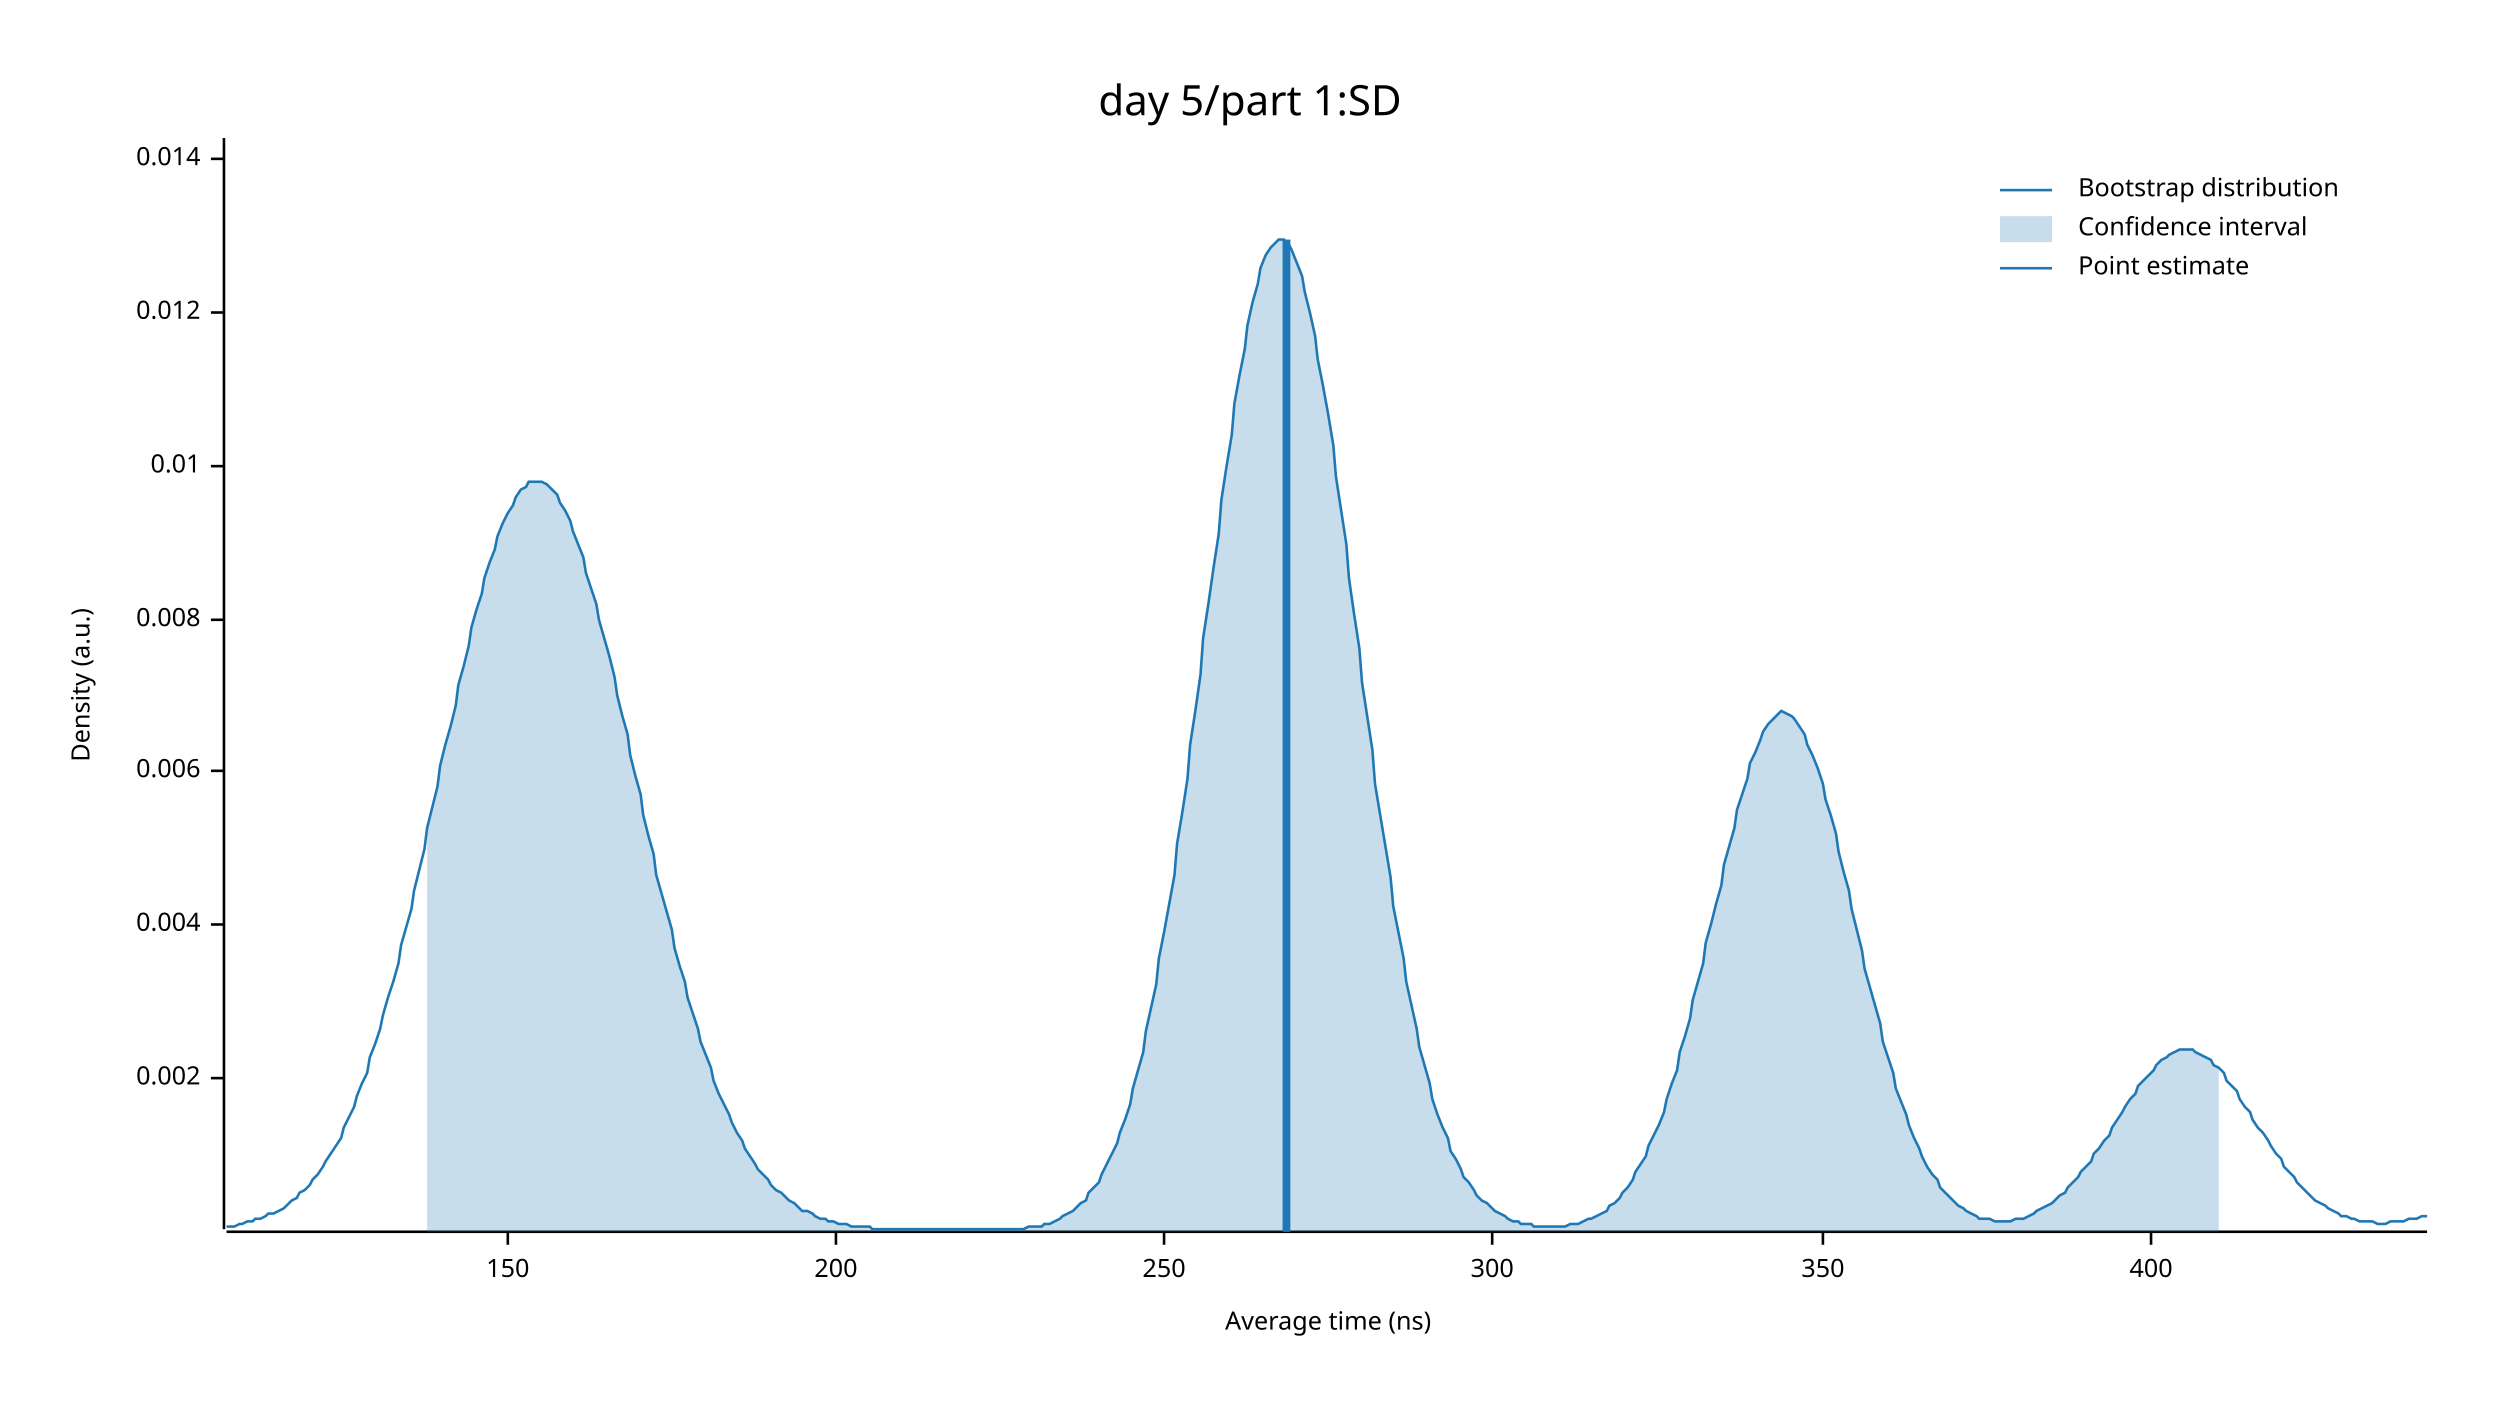
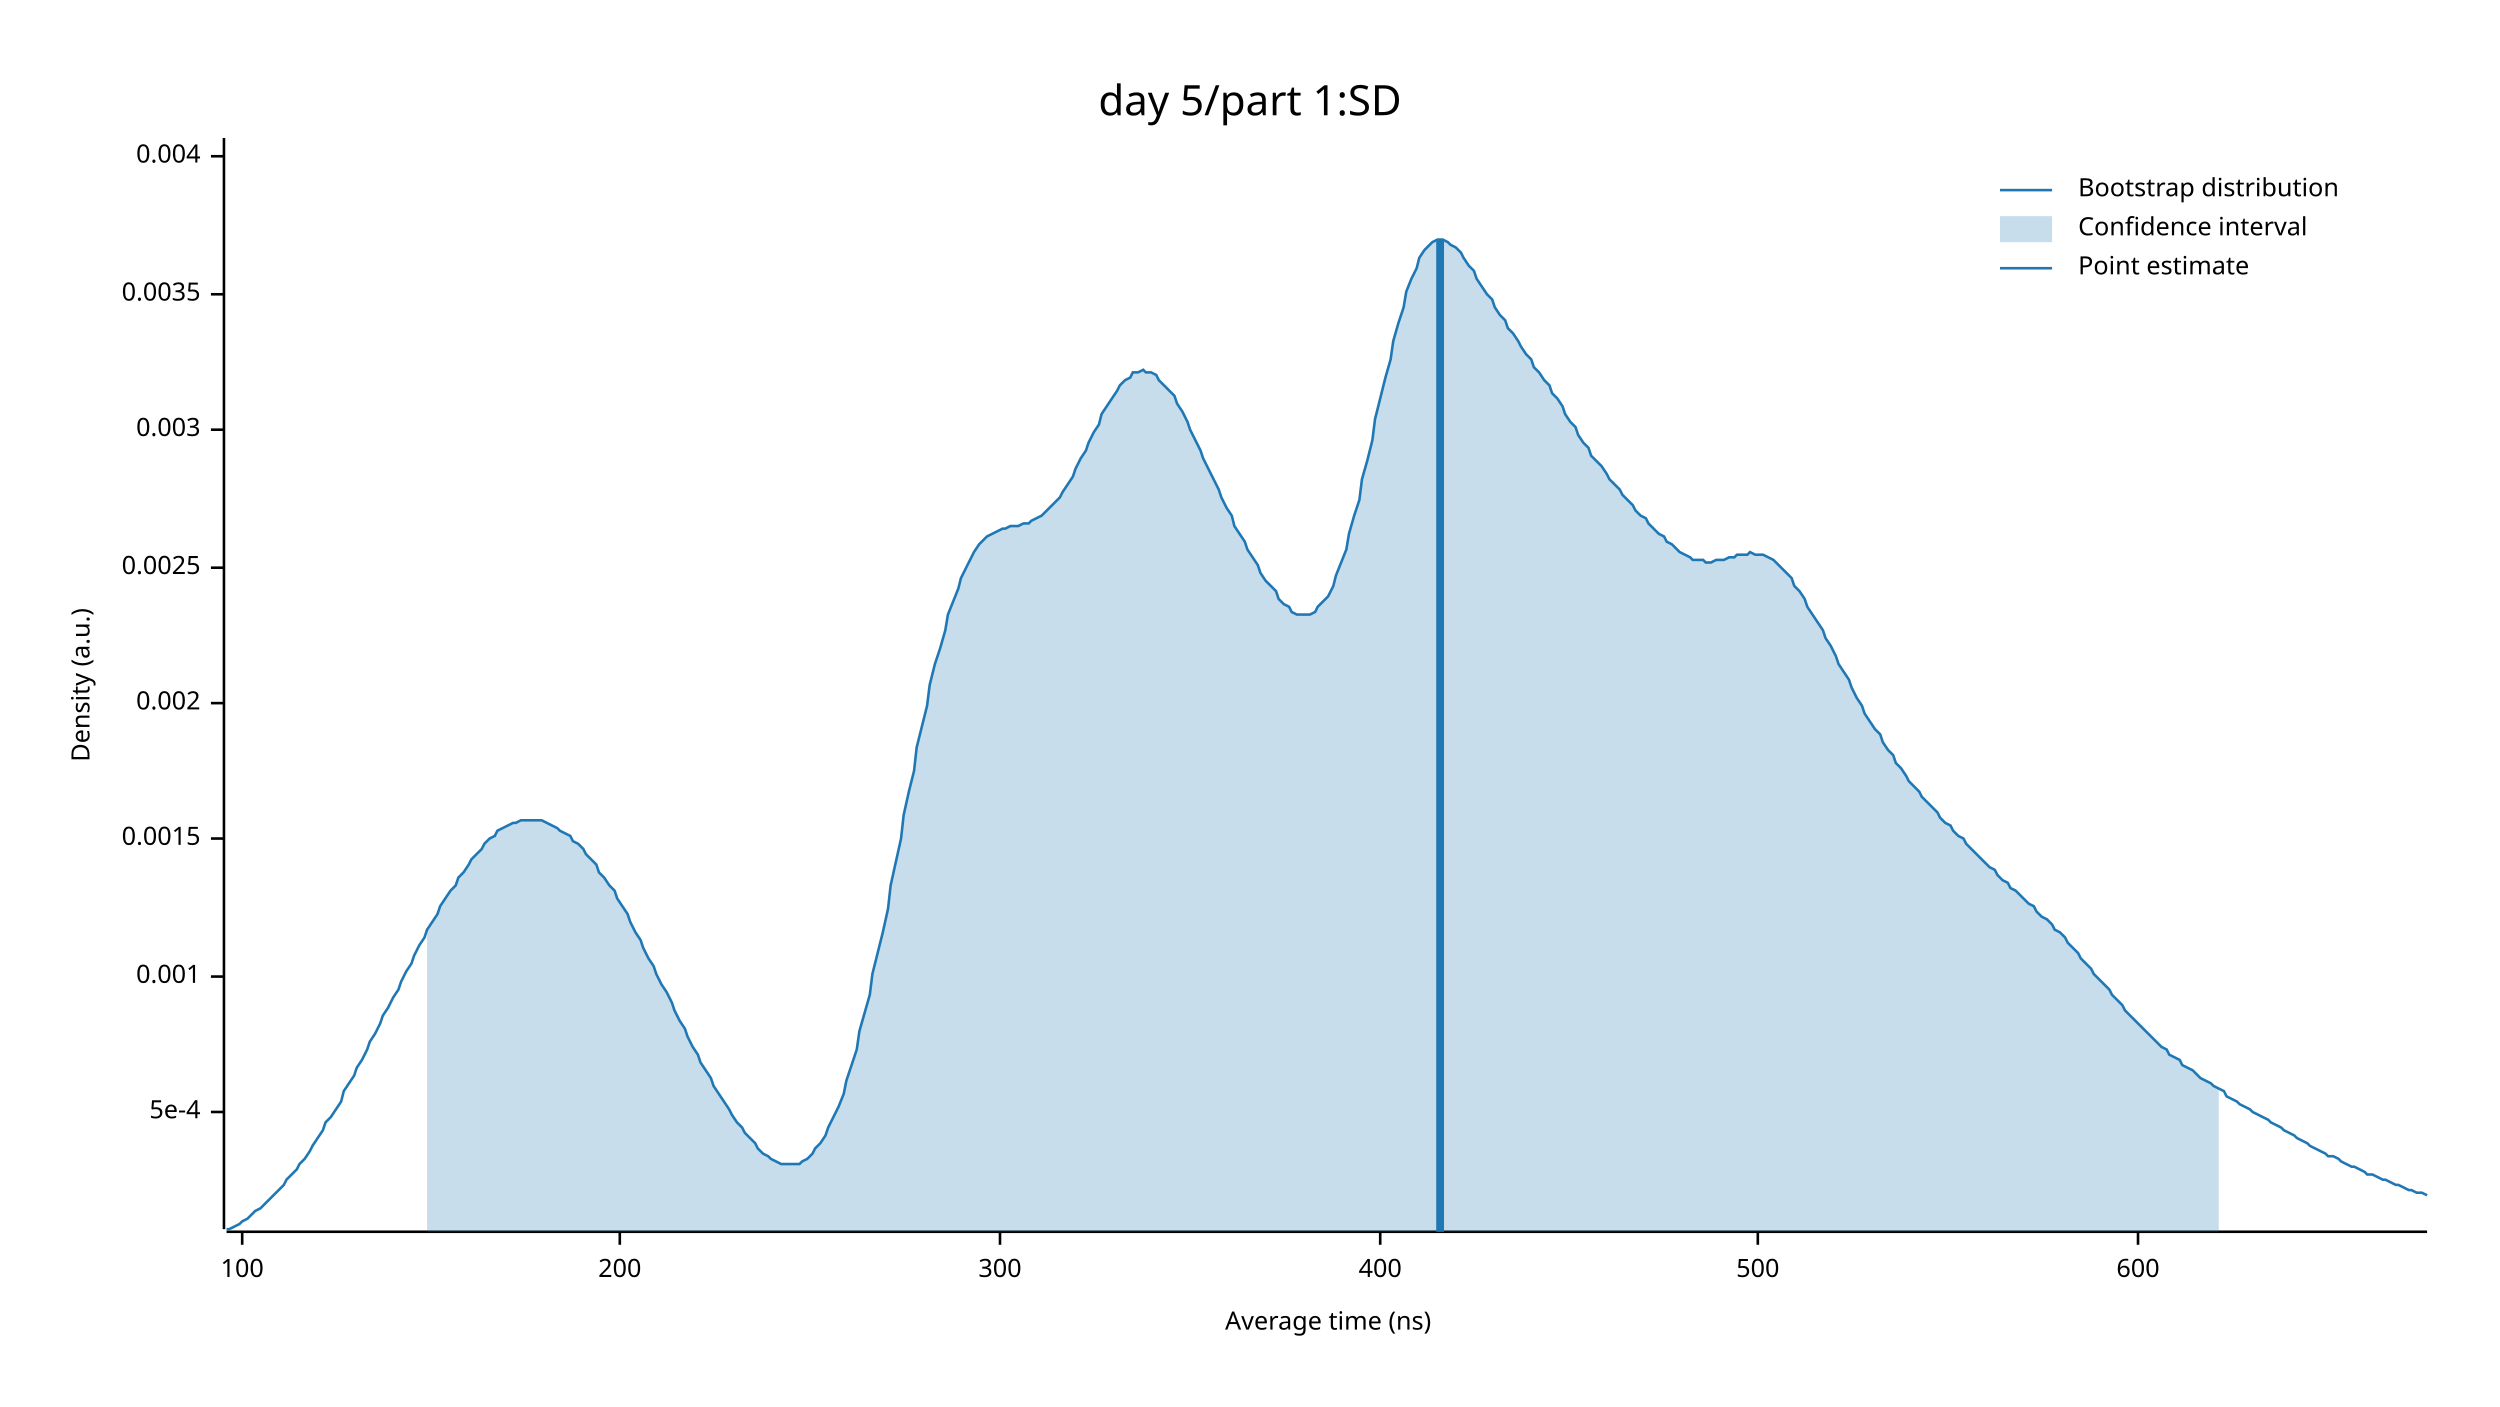
<svg xmlns="http://www.w3.org/2000/svg" width="960" height="540" viewBox="0 0 960 540">
  <text x="480" y="32" dy="0.76em" text-anchor="middle" font-family="sans-serif" font-size="16.129" opacity="1" fill="#000000">
day 5/part 1:SD
</text>
  <text x="27" y="263" dy="0.76em" text-anchor="middle" font-family="sans-serif" font-size="9.677" opacity="1" fill="#000000" transform="rotate(270, 27, 263)">
Density (a.u.)
</text>
  <text x="510" y="513" dy="-0.5ex" text-anchor="middle" font-family="sans-serif" font-size="9.677" opacity="1" fill="#000000">
Average time (ns)
</text>
  <polyline fill="none" opacity="1" stroke="#000000" stroke-width="1" points="86,53 86,472 " />
-   <text x="77" y="414" dy="0.5ex" text-anchor="end" font-family="sans-serif" font-size="9.677" opacity="1" fill="#000000">
+   <text x="77" y="427" dy="0.5ex" text-anchor="end" font-family="sans-serif" font-size="9.677" opacity="1" fill="#000000">
+ 5e-4
+ </text>
+   <polyline fill="none" opacity="1" stroke="#000000" stroke-width="1" points="81,427 86,427 " />
+   <text x="77" y="375" dy="0.5ex" text-anchor="end" font-family="sans-serif" font-size="9.677" opacity="1" fill="#000000">
+ 0.001
+ </text>
+   <polyline fill="none" opacity="1" stroke="#000000" stroke-width="1" points="81,375 86,375 " />
+   <text x="77" y="322" dy="0.5ex" text-anchor="end" font-family="sans-serif" font-size="9.677" opacity="1" fill="#000000">
+ 0.0015
+ </text>
+   <polyline fill="none" opacity="1" stroke="#000000" stroke-width="1" points="81,322 86,322 " />
+   <text x="77" y="270" dy="0.5ex" text-anchor="end" font-family="sans-serif" font-size="9.677" opacity="1" fill="#000000">
0.002
</text>
-   <polyline fill="none" opacity="1" stroke="#000000" stroke-width="1" points="81,414 86,414 " />
-   <text x="77" y="355" dy="0.5ex" text-anchor="end" font-family="sans-serif" font-size="9.677" opacity="1" fill="#000000">
+   <polyline fill="none" opacity="1" stroke="#000000" stroke-width="1" points="81,270 86,270 " />
+   <text x="77" y="218" dy="0.5ex" text-anchor="end" font-family="sans-serif" font-size="9.677" opacity="1" fill="#000000">
+ 0.0025
+ </text>
+   <polyline fill="none" opacity="1" stroke="#000000" stroke-width="1" points="81,218 86,218 " />
+   <text x="77" y="165" dy="0.5ex" text-anchor="end" font-family="sans-serif" font-size="9.677" opacity="1" fill="#000000">
+ 0.003
+ </text>
+   <polyline fill="none" opacity="1" stroke="#000000" stroke-width="1" points="81,165 86,165 " />
+   <text x="77" y="113" dy="0.5ex" text-anchor="end" font-family="sans-serif" font-size="9.677" opacity="1" fill="#000000">
+ 0.0035
+ </text>
+   <polyline fill="none" opacity="1" stroke="#000000" stroke-width="1" points="81,113 86,113 " />
+   <text x="77" y="60" dy="0.5ex" text-anchor="end" font-family="sans-serif" font-size="9.677" opacity="1" fill="#000000">
0.004
</text>
-   <polyline fill="none" opacity="1" stroke="#000000" stroke-width="1" points="81,355 86,355 " />
-   <text x="77" y="296" dy="0.5ex" text-anchor="end" font-family="sans-serif" font-size="9.677" opacity="1" fill="#000000">
- 0.006
+   <polyline fill="none" opacity="1" stroke="#000000" stroke-width="1" points="81,60 86,60 " />
+   <polyline fill="none" opacity="1" stroke="#000000" stroke-width="1" points="87,473 932,473 " />
+   <text x="93" y="483" dy="0.76em" text-anchor="middle" font-family="sans-serif" font-size="9.677" opacity="1" fill="#000000">
+ 100
</text>
-   <polyline fill="none" opacity="1" stroke="#000000" stroke-width="1" points="81,296 86,296 " />
-   <text x="77" y="238" dy="0.5ex" text-anchor="end" font-family="sans-serif" font-size="9.677" opacity="1" fill="#000000">
- 0.008
- </text>
-   <polyline fill="none" opacity="1" stroke="#000000" stroke-width="1" points="81,238 86,238 " />
-   <text x="77" y="179" dy="0.5ex" text-anchor="end" font-family="sans-serif" font-size="9.677" opacity="1" fill="#000000">
- 0.01
- </text>
-   <polyline fill="none" opacity="1" stroke="#000000" stroke-width="1" points="81,179 86,179 " />
-   <text x="77" y="120" dy="0.5ex" text-anchor="end" font-family="sans-serif" font-size="9.677" opacity="1" fill="#000000">
- 0.012
- </text>
-   <polyline fill="none" opacity="1" stroke="#000000" stroke-width="1" points="81,120 86,120 " />
-   <text x="77" y="61" dy="0.5ex" text-anchor="end" font-family="sans-serif" font-size="9.677" opacity="1" fill="#000000">
- 0.014
- </text>
-   <polyline fill="none" opacity="1" stroke="#000000" stroke-width="1" points="81,61 86,61 " />
-   <polyline fill="none" opacity="1" stroke="#000000" stroke-width="1" points="87,473 932,473 " />
-   <text x="195" y="483" dy="0.76em" text-anchor="middle" font-family="sans-serif" font-size="9.677" opacity="1" fill="#000000">
- 150
- </text>
-   <polyline fill="none" opacity="1" stroke="#000000" stroke-width="1" points="195,473 195,478 " />
-   <text x="321" y="483" dy="0.76em" text-anchor="middle" font-family="sans-serif" font-size="9.677" opacity="1" fill="#000000">
+   <polyline fill="none" opacity="1" stroke="#000000" stroke-width="1" points="93,473 93,478 " />
+   <text x="238" y="483" dy="0.76em" text-anchor="middle" font-family="sans-serif" font-size="9.677" opacity="1" fill="#000000">
200
</text>
-   <polyline fill="none" opacity="1" stroke="#000000" stroke-width="1" points="321,473 321,478 " />
-   <text x="447" y="483" dy="0.76em" text-anchor="middle" font-family="sans-serif" font-size="9.677" opacity="1" fill="#000000">
- 250
- </text>
-   <polyline fill="none" opacity="1" stroke="#000000" stroke-width="1" points="447,473 447,478 " />
-   <text x="573" y="483" dy="0.76em" text-anchor="middle" font-family="sans-serif" font-size="9.677" opacity="1" fill="#000000">
+   <polyline fill="none" opacity="1" stroke="#000000" stroke-width="1" points="238,473 238,478 " />
+   <text x="384" y="483" dy="0.76em" text-anchor="middle" font-family="sans-serif" font-size="9.677" opacity="1" fill="#000000">
300
</text>
-   <polyline fill="none" opacity="1" stroke="#000000" stroke-width="1" points="573,473 573,478 " />
-   <text x="700" y="483" dy="0.76em" text-anchor="middle" font-family="sans-serif" font-size="9.677" opacity="1" fill="#000000">
- 350
- </text>
-   <polyline fill="none" opacity="1" stroke="#000000" stroke-width="1" points="700,473 700,478 " />
-   <text x="826" y="483" dy="0.76em" text-anchor="middle" font-family="sans-serif" font-size="9.677" opacity="1" fill="#000000">
+   <polyline fill="none" opacity="1" stroke="#000000" stroke-width="1" points="384,473 384,478 " />
+   <text x="530" y="483" dy="0.76em" text-anchor="middle" font-family="sans-serif" font-size="9.677" opacity="1" fill="#000000">
400
</text>
-   <polyline fill="none" opacity="1" stroke="#000000" stroke-width="1" points="826,473 826,478 " />
-   <polyline fill="none" opacity="1" stroke="#1F78B4" stroke-width="1" points="87,471 88,471 90,471 92,470 93,470 95,469 97,469 98,468 100,468 102,467 103,466 105,466 107,465 109,464 110,463 112,461 114,460 115,458 117,457 119,455 120,453 122,451 124,448 125,446 127,443 129,440 131,437 132,433 134,429 136,425 137,421 139,416 141,412 142,406 144,401 146,395 147,390 149,383 151,377 153,370 154,363 156,356 158,349 159,342 161,334 163,326 164,318 166,310 168,302 169,294 171,286 173,279 175,271 176,263 178,256 180,248 181,241 183,234 185,228 186,222 188,216 190,211 191,206 193,201 195,197 197,194 198,191 200,188 202,187 203,185 205,185 207,185 208,185 210,186 212,188 214,190 215,193 217,196 219,200 220,204 222,209 224,214 225,220 227,226 229,232 230,238 232,245 234,252 236,260 237,267 239,275 241,282 242,290 244,298 246,305 247,313 249,321 251,328 252,336 254,343 256,350 258,357 259,364 261,371 263,377 264,383 266,389 268,395 269,400 271,405 273,410 274,415 276,420 278,424 280,428 281,431 283,435 285,438 286,441 288,444 290,447 291,449 293,451 295,453 296,455 298,457 300,458 302,460 303,461 305,462 307,464 308,465 310,465 312,466 313,467 315,468 317,468 318,469 320,469 322,470 324,470 325,470 327,471 329,471 330,471 332,471 334,471 335,472 337,472 339,472 341,472 342,472 344,472 346,472 347,472 349,472 351,472 352,472 354,472 356,472 357,472 359,472 361,472 363,472 364,472 366,472 368,472 369,472 371,472 373,472 374,472 376,472 378,472 379,472 381,472 383,472 385,472 386,472 388,472 390,472 391,472 393,472 395,471 396,471 398,471 400,471 401,470 403,470 405,469 407,468 408,467 410,466 412,465 413,464 415,462 417,461 418,458 420,456 422,454 423,451 425,447 427,443 429,439 430,435 432,430 434,424 435,418 437,411 439,404 440,396 442,387 444,378 445,368 447,358 449,347 451,336 452,324 454,312 456,299 457,286 459,273 461,259 462,245 464,232 466,218 468,205 469,192 471,179 473,167 474,155 476,144 478,134 479,125 481,116 483,109 484,103 486,98 488,95 490,93 491,92 493,92 495,94 496,96 498,101 500,106 501,112 503,120 505,129 506,138 508,148 510,159 512,171 513,183 515,196 517,209 518,222 520,236 522,249 523,262 525,275 527,288 528,301 530,313 532,325 534,337 535,348 537,358 539,368 540,377 542,386 544,395 545,402 547,409 549,416 550,422 552,428 554,433 556,437 557,442 559,445 561,449 562,452 564,454 566,457 567,459 569,461 571,462 573,464 574,465 576,466 578,467 579,468 581,469 583,469 584,470 586,470 588,470 589,471 591,471 593,471 595,471 596,471 598,471 600,471 601,471 603,470 605,470 606,470 608,469 610,468 611,468 613,467 615,466 617,465 618,463 620,462 622,460 623,458 625,456 627,453 628,450 630,447 632,444 633,440 635,436 637,432 639,427 640,422 642,416 644,411 645,404 647,398 649,391 650,384 652,377 654,370 655,362 657,355 659,347 661,340 662,332 664,325 666,318 667,311 669,305 671,299 672,293 674,289 676,284 677,281 679,278 681,276 683,274 684,273 686,274 688,275 689,276 691,279 693,282 694,286 696,290 698,295 700,301 701,307 703,313 705,320 706,327 708,335 710,342 711,349 713,357 715,365 716,372 718,379 720,386 722,393 723,400 725,406 727,412 728,418 730,423 732,428 733,432 735,437 737,441 738,444 740,448 742,451 744,453 745,456 747,458 749,460 750,461 752,463 754,464 755,465 757,466 759,467 760,468 762,468 764,468 766,469 767,469 769,469 771,469 772,469 774,468 776,468 777,468 779,467 781,466 782,465 784,464 786,463 788,462 789,461 791,459 793,458 794,456 796,454 798,452 799,450 801,448 803,446 804,443 806,441 808,438 810,436 811,433 813,430 815,427 816,425 818,422 820,420 821,417 823,415 825,413 827,411 828,409 830,407 832,406 833,405 835,404 837,403 838,403 840,403 842,403 843,404 845,405 847,406 849,407 850,409 852,410 854,412 855,415 857,417 859,419 860,422 862,425 864,427 865,430 867,433 869,435 871,438 872,440 874,443 876,445 877,448 879,450 881,452 882,454 884,456 886,458 887,459 889,461 891,462 893,463 894,464 896,465 898,466 899,467 901,467 903,468 904,468 906,469 908,469 909,469 911,469 913,470 915,470 916,470 918,469 920,469 921,469 923,469 925,468 926,468 928,468 930,467 932,467 " />
-   <polygon opacity="0.25" fill="#1F78B4" points="164,318 166,310 168,302 169,294 171,286 173,279 175,271 176,263 178,256 180,248 181,241 183,234 185,228 186,222 188,216 190,211 191,206 193,201 195,197 197,194 198,191 200,188 202,187 203,185 205,185 207,185 208,185 210,186 212,188 214,190 215,193 217,196 219,200 220,204 222,209 224,214 225,220 227,226 229,232 230,238 232,245 234,252 236,260 237,267 239,275 241,282 242,290 244,298 246,305 247,313 249,321 251,328 252,336 254,343 256,350 258,357 259,364 261,371 263,377 264,383 266,389 268,395 269,400 271,405 273,410 274,415 276,420 278,424 280,428 281,431 283,435 285,438 286,441 288,444 290,447 291,449 293,451 295,453 296,455 298,457 300,458 302,460 303,461 305,462 307,464 308,465 310,465 312,466 313,467 315,468 317,468 318,469 320,469 322,470 324,470 325,470 327,471 329,471 330,471 332,471 334,471 335,472 337,472 339,472 341,472 342,472 344,472 346,472 347,472 349,472 351,472 352,472 354,472 356,472 357,472 359,472 361,472 363,472 364,472 366,472 368,472 369,472 371,472 373,472 374,472 376,472 378,472 379,472 381,472 383,472 385,472 386,472 388,472 390,472 391,472 393,472 395,471 396,471 398,471 400,471 401,470 403,470 405,469 407,468 408,467 410,466 412,465 413,464 415,462 417,461 418,458 420,456 422,454 423,451 425,447 427,443 429,439 430,435 432,430 434,424 435,418 437,411 439,404 440,396 442,387 444,378 445,368 447,358 449,347 451,336 452,324 454,312 456,299 457,286 459,273 461,259 462,245 464,232 466,218 468,205 469,192 471,179 473,167 474,155 476,144 478,134 479,125 481,116 483,109 484,103 486,98 488,95 490,93 491,92 493,92 495,94 496,96 498,101 500,106 501,112 503,120 505,129 506,138 508,148 510,159 512,171 513,183 515,196 517,209 518,222 520,236 522,249 523,262 525,275 527,288 528,301 530,313 532,325 534,337 535,348 537,358 539,368 540,377 542,386 544,395 545,402 547,409 549,416 550,422 552,428 554,433 556,437 557,442 559,445 561,449 562,452 564,454 566,457 567,459 569,461 571,462 573,464 574,465 576,466 578,467 579,468 581,469 583,469 584,470 586,470 588,470 589,471 591,471 593,471 595,471 596,471 598,471 600,471 601,471 603,470 605,470 606,470 608,469 610,468 611,468 613,467 615,466 617,465 618,463 620,462 622,460 623,458 625,456 627,453 628,450 630,447 632,444 633,440 635,436 637,432 639,427 640,422 642,416 644,411 645,404 647,398 649,391 650,384 652,377 654,370 655,362 657,355 659,347 661,340 662,332 664,325 666,318 667,311 669,305 671,299 672,293 674,289 676,284 677,281 679,278 681,276 683,274 684,273 686,274 688,275 689,276 691,279 693,282 694,286 696,290 698,295 700,301 701,307 703,313 705,320 706,327 708,335 710,342 711,349 713,357 715,365 716,372 718,379 720,386 722,393 723,400 725,406 727,412 728,418 730,423 732,428 733,432 735,437 737,441 738,444 740,448 742,451 744,453 745,456 747,458 749,460 750,461 752,463 754,464 755,465 757,466 759,467 760,468 762,468 764,468 766,469 767,469 769,469 771,469 772,469 774,468 776,468 777,468 779,467 781,466 782,465 784,464 786,463 788,462 789,461 791,459 793,458 794,456 796,454 798,452 799,450 801,448 803,446 804,443 806,441 808,438 810,436 811,433 813,430 815,427 816,425 818,422 820,420 821,417 823,415 825,413 827,411 828,409 830,407 832,406 833,405 835,404 837,403 838,403 840,403 842,403 843,404 845,405 847,406 849,407 850,409 852,410 852,473 164,473 " />
-   <polyline fill="none" opacity="1" stroke="#1F78B4" stroke-width="3" points="494,473 494,92 " />
+   <polyline fill="none" opacity="1" stroke="#000000" stroke-width="1" points="530,473 530,478 " />
+   <text x="675" y="483" dy="0.76em" text-anchor="middle" font-family="sans-serif" font-size="9.677" opacity="1" fill="#000000">
+ 500
+ </text>
+   <polyline fill="none" opacity="1" stroke="#000000" stroke-width="1" points="675,473 675,478 " />
+   <text x="821" y="483" dy="0.76em" text-anchor="middle" font-family="sans-serif" font-size="9.677" opacity="1" fill="#000000">
+ 600
+ </text>
+   <polyline fill="none" opacity="1" stroke="#000000" stroke-width="1" points="821,473 821,478 " />
+   <polyline fill="none" opacity="1" stroke="#1F78B4" stroke-width="1" points="87,472 88,472 90,471 92,470 93,469 95,468 97,466 98,465 100,464 102,462 103,461 105,459 107,457 109,455 110,453 112,451 114,449 115,447 117,445 119,442 120,440 122,437 124,434 125,431 127,429 129,426 131,423 132,419 134,416 136,413 137,410 139,407 141,403 142,400 144,397 146,393 147,390 149,387 151,383 153,380 154,377 156,373 158,370 159,367 161,363 163,360 164,357 166,354 168,351 169,348 171,345 173,342 175,340 176,337 178,335 180,332 181,330 183,328 185,326 186,324 188,322 190,321 191,319 193,318 195,317 197,316 198,316 200,315 202,315 203,315 205,315 207,315 208,315 210,316 212,317 214,318 215,319 217,320 219,321 220,323 222,324 224,326 225,328 227,330 229,332 230,335 232,337 234,340 236,342 237,345 239,348 241,351 242,354 244,358 246,361 247,364 249,368 251,371 252,374 254,378 256,381 258,385 259,388 261,392 263,395 264,398 266,402 268,405 269,408 271,411 273,414 274,417 276,420 278,423 280,426 281,428 283,431 285,433 286,435 288,437 290,439 291,441 293,443 295,444 296,445 298,446 300,447 302,447 303,447 305,447 307,447 308,446 310,445 312,443 313,441 315,439 317,436 318,433 320,429 322,425 324,420 325,415 327,409 329,403 330,396 332,389 334,382 335,374 337,366 339,358 341,349 342,340 344,331 346,322 347,313 349,304 351,296 352,287 354,279 356,271 357,263 359,255 361,249 363,242 364,236 366,231 368,226 369,222 371,218 373,214 374,212 376,209 378,207 379,206 381,205 383,204 385,203 386,203 388,202 390,202 391,202 393,201 395,201 396,200 398,199 400,198 401,197 403,195 405,193 407,191 408,189 410,186 412,183 413,180 415,176 417,173 418,170 420,166 422,163 423,159 425,156 427,153 429,150 430,148 432,146 434,145 435,143 437,143 439,142 440,143 442,143 444,144 445,146 447,148 449,150 451,152 452,155 454,158 456,162 457,165 459,169 461,173 462,176 464,180 466,184 468,188 469,191 471,195 473,198 474,202 476,205 478,208 479,211 481,214 483,217 484,220 486,223 488,225 490,227 491,230 493,232 495,233 496,235 498,236 500,236 501,236 503,236 505,235 506,233 508,231 510,229 512,225 513,221 515,216 517,211 518,205 520,198 522,192 523,184 525,177 527,169 528,161 530,153 532,145 534,138 535,131 537,124 539,118 540,112 542,107 544,103 545,99 547,96 549,94 550,93 552,92 554,92 556,93 557,94 559,95 561,97 562,99 564,102 566,104 567,107 569,110 571,113 573,115 574,118 576,121 578,123 579,126 581,128 583,131 584,133 586,136 588,138 589,141 591,143 593,146 595,148 596,151 598,153 600,156 601,159 603,162 605,164 606,167 608,170 610,172 611,175 613,177 615,179 617,182 618,184 620,186 622,188 623,190 625,192 627,194 628,196 630,198 632,199 633,201 635,203 637,205 639,206 640,208 642,209 644,211 645,212 647,213 649,214 650,215 652,215 654,215 655,216 657,216 659,215 661,215 662,215 664,214 666,214 667,213 669,213 671,213 672,212 674,213 676,213 677,213 679,214 681,215 683,217 684,218 686,220 688,222 689,225 691,227 693,230 694,233 696,236 698,239 700,242 701,245 703,248 705,252 706,255 708,258 710,261 711,264 713,268 715,271 716,274 718,277 720,280 722,282 723,285 725,288 727,290 728,293 730,295 732,298 733,300 735,302 737,304 738,306 740,308 742,310 744,312 745,314 747,316 749,317 750,319 752,321 754,322 755,324 757,326 759,328 760,329 762,331 764,333 766,334 767,336 769,338 771,339 772,341 774,342 776,344 777,345 779,347 781,348 782,350 784,352 786,353 788,355 789,357 791,358 793,360 794,362 796,364 798,366 799,368 801,370 803,372 804,374 806,376 808,378 810,380 811,382 813,384 815,386 816,388 818,390 820,392 821,393 823,395 825,397 827,399 828,400 830,402 832,403 833,405 835,406 837,407 838,409 840,410 842,411 843,412 845,414 847,415 849,416 850,417 852,418 854,419 855,421 857,422 859,423 860,424 862,425 864,426 865,427 867,428 869,429 871,430 872,431 874,432 876,433 877,434 879,435 881,436 882,437 884,438 886,439 887,440 889,441 891,442 893,443 894,444 896,444 898,445 899,446 901,447 903,448 904,448 906,449 908,450 909,451 911,451 913,452 915,453 916,453 918,454 920,455 921,455 923,456 925,457 926,457 928,458 930,458 932,459 " />
+   <polygon opacity="0.25" fill="#1F78B4" points="164,357 166,354 168,351 169,348 171,345 173,342 175,340 176,337 178,335 180,332 181,330 183,328 185,326 186,324 188,322 190,321 191,319 193,318 195,317 197,316 198,316 200,315 202,315 203,315 205,315 207,315 208,315 210,316 212,317 214,318 215,319 217,320 219,321 220,323 222,324 224,326 225,328 227,330 229,332 230,335 232,337 234,340 236,342 237,345 239,348 241,351 242,354 244,358 246,361 247,364 249,368 251,371 252,374 254,378 256,381 258,385 259,388 261,392 263,395 264,398 266,402 268,405 269,408 271,411 273,414 274,417 276,420 278,423 280,426 281,428 283,431 285,433 286,435 288,437 290,439 291,441 293,443 295,444 296,445 298,446 300,447 302,447 303,447 305,447 307,447 308,446 310,445 312,443 313,441 315,439 317,436 318,433 320,429 322,425 324,420 325,415 327,409 329,403 330,396 332,389 334,382 335,374 337,366 339,358 341,349 342,340 344,331 346,322 347,313 349,304 351,296 352,287 354,279 356,271 357,263 359,255 361,249 363,242 364,236 366,231 368,226 369,222 371,218 373,214 374,212 376,209 378,207 379,206 381,205 383,204 385,203 386,203 388,202 390,202 391,202 393,201 395,201 396,200 398,199 400,198 401,197 403,195 405,193 407,191 408,189 410,186 412,183 413,180 415,176 417,173 418,170 420,166 422,163 423,159 425,156 427,153 429,150 430,148 432,146 434,145 435,143 437,143 439,142 440,143 442,143 444,144 445,146 447,148 449,150 451,152 452,155 454,158 456,162 457,165 459,169 461,173 462,176 464,180 466,184 468,188 469,191 471,195 473,198 474,202 476,205 478,208 479,211 481,214 483,217 484,220 486,223 488,225 490,227 491,230 493,232 495,233 496,235 498,236 500,236 501,236 503,236 505,235 506,233 508,231 510,229 512,225 513,221 515,216 517,211 518,205 520,198 522,192 523,184 525,177 527,169 528,161 530,153 532,145 534,138 535,131 537,124 539,118 540,112 542,107 544,103 545,99 547,96 549,94 550,93 552,92 554,92 556,93 557,94 559,95 561,97 562,99 564,102 566,104 567,107 569,110 571,113 573,115 574,118 576,121 578,123 579,126 581,128 583,131 584,133 586,136 588,138 589,141 591,143 593,146 595,148 596,151 598,153 600,156 601,159 603,162 605,164 606,167 608,170 610,172 611,175 613,177 615,179 617,182 618,184 620,186 622,188 623,190 625,192 627,194 628,196 630,198 632,199 633,201 635,203 637,205 639,206 640,208 642,209 644,211 645,212 647,213 649,214 650,215 652,215 654,215 655,216 657,216 659,215 661,215 662,215 664,214 666,214 667,213 669,213 671,213 672,212 674,213 676,213 677,213 679,214 681,215 683,217 684,218 686,220 688,222 689,225 691,227 693,230 694,233 696,236 698,239 700,242 701,245 703,248 705,252 706,255 708,258 710,261 711,264 713,268 715,271 716,274 718,277 720,280 722,282 723,285 725,288 727,290 728,293 730,295 732,298 733,300 735,302 737,304 738,306 740,308 742,310 744,312 745,314 747,316 749,317 750,319 752,321 754,322 755,324 757,326 759,328 760,329 762,331 764,333 766,334 767,336 769,338 771,339 772,341 774,342 776,344 777,345 779,347 781,348 782,350 784,352 786,353 788,355 789,357 791,358 793,360 794,362 796,364 798,366 799,368 801,370 803,372 804,374 806,376 808,378 810,380 811,382 813,384 815,386 816,388 818,390 820,392 821,393 823,395 825,397 827,399 828,400 830,402 832,403 833,405 835,406 837,407 838,409 840,410 842,411 843,412 845,414 847,415 849,416 850,417 852,418 852,473 164,473 " />
+   <polyline fill="none" opacity="1" stroke="#1F78B4" stroke-width="3" points="553,473 553,92 " />
  <text x="798" y="68" dy="0.76em" text-anchor="start" font-family="sans-serif" font-size="9.677" opacity="1" fill="#000000">
Bootstrap distribution
</text>
  <text x="798" y="83" dy="0.76em" text-anchor="start" font-family="sans-serif" font-size="9.677" opacity="1" fill="#000000">
Confidence interval
</text>
  <text x="798" y="98" dy="0.76em" text-anchor="start" font-family="sans-serif" font-size="9.677" opacity="1" fill="#000000">
Point estimate
</text>
  <polyline fill="none" opacity="1" stroke="#1F78B4" stroke-width="1" points="768,73 788,73 " />
  <rect x="768" y="83" width="20" height="10" opacity="0.25" fill="#1F78B4" stroke="none" />
  <polyline fill="none" opacity="1" stroke="#1F78B4" stroke-width="1" points="768,103 788,103 " />
</svg>
